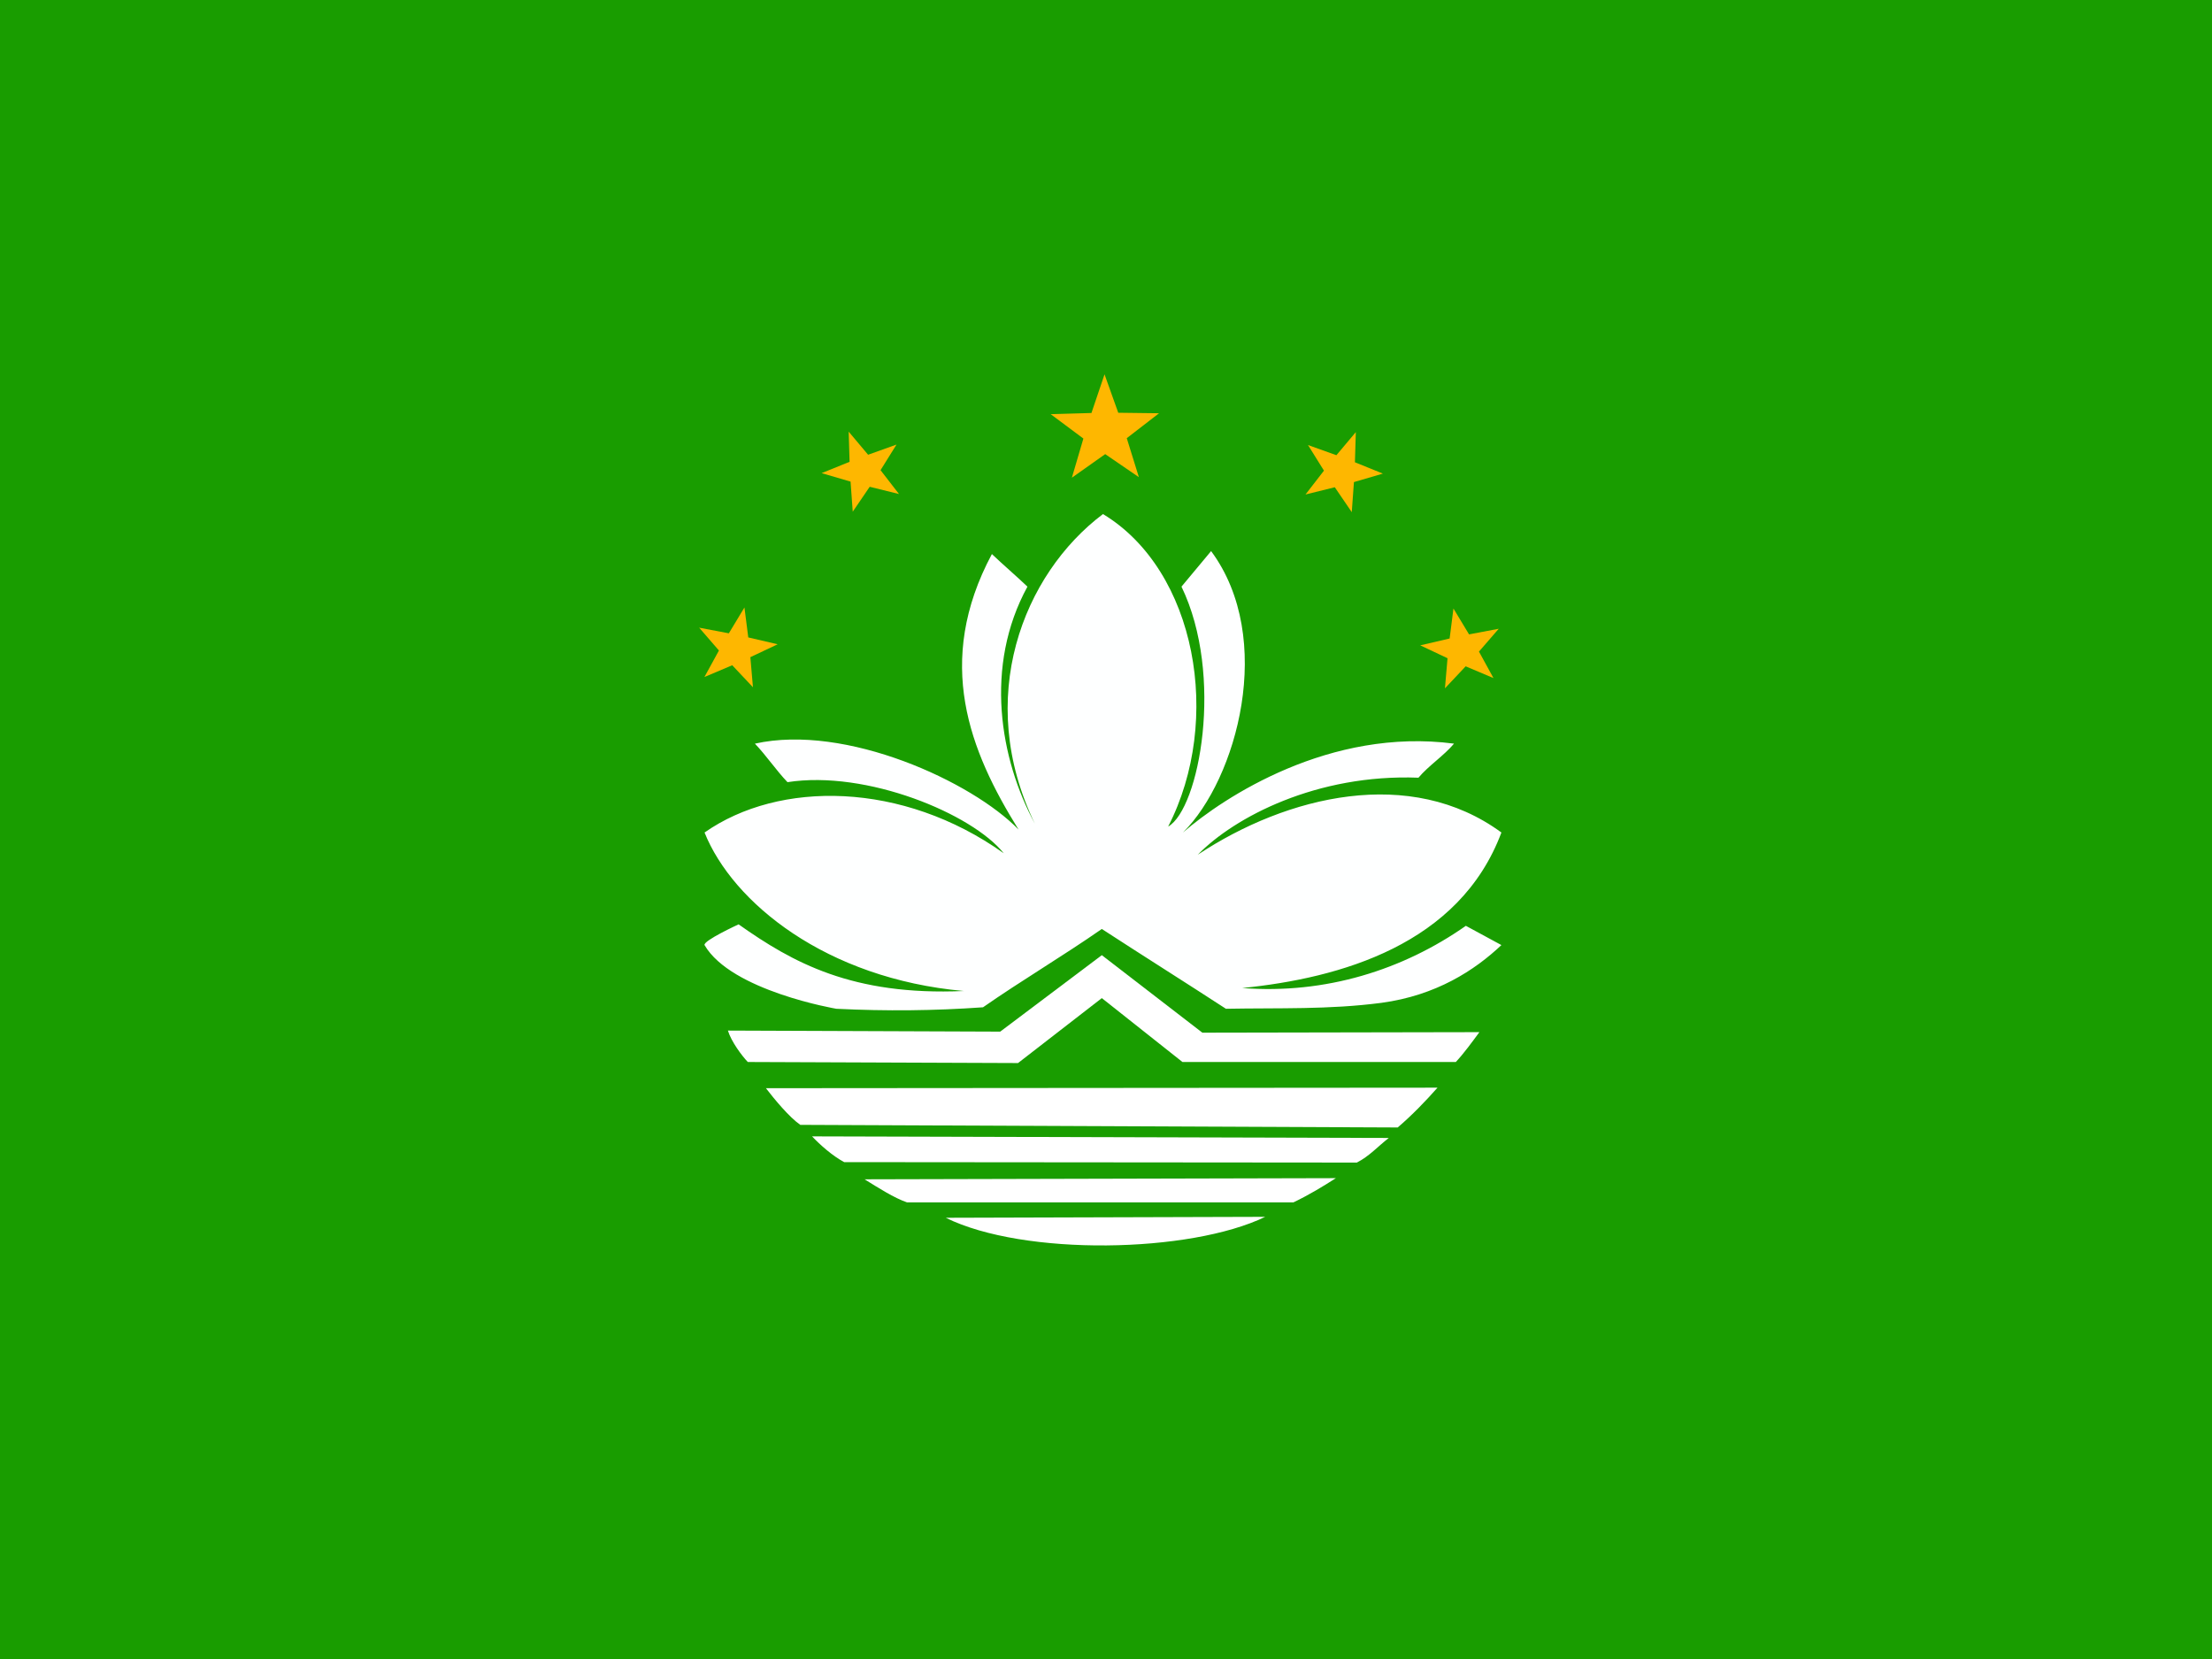
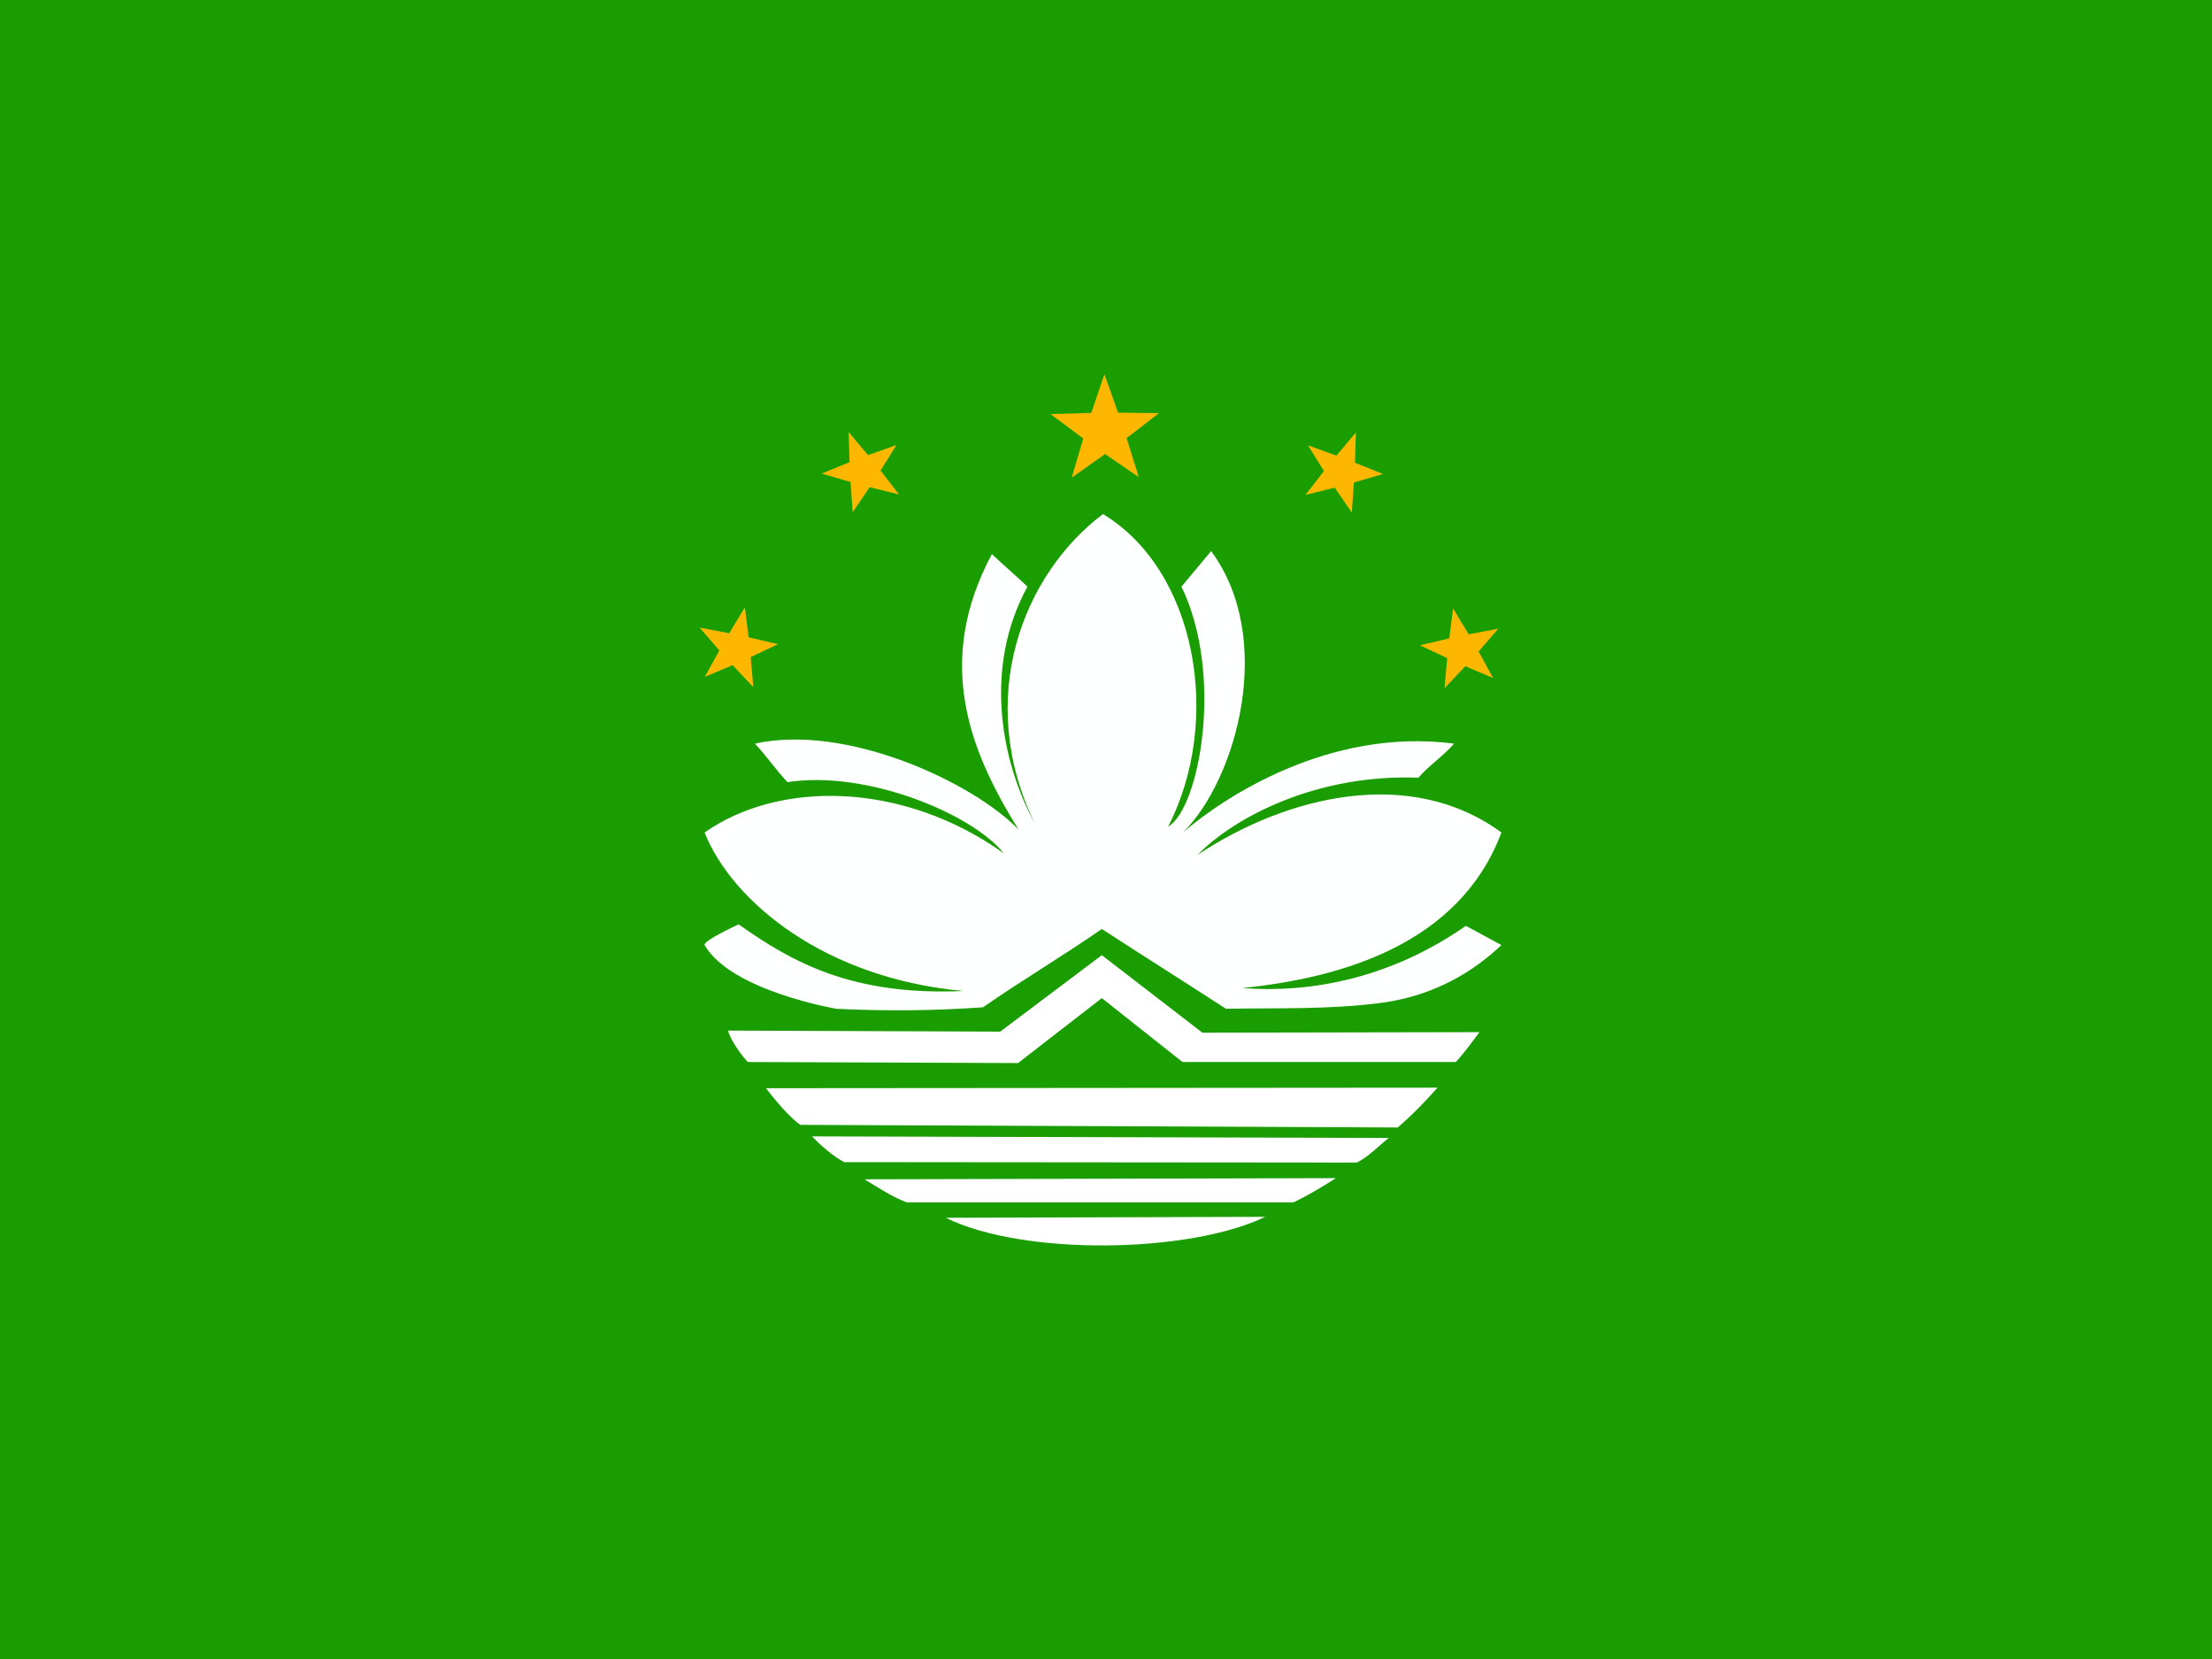
- <svg xmlns="http://www.w3.org/2000/svg" height="480" width="640">
-   <g fill-rule="evenodd" clip-path="url(#a)">
-     <path fill="#199d00" d="M-40 0h720v480h-720z" />
-     <path d="M318.79 268.78c-11.285 7.857-23.091 14.804-34.377 22.661-14.142 1-27.856 1.143-42.426.429 0 0-30.427-5.142-38.141-18.427-.429-1.286 9.856-6 9.856-6 15.571 11 32.856 20.714 65.14 19.286-39.855-3.571-66.854-25.57-74.996-45.855 21.57-15.142 57.283-14.857 86.567 5.999-9.142-11.428-39.712-24.141-62.568-20.57-3.286-3.429-6.142-7.715-9.428-11.143 26.284-5.857 62.855 11 76.282 24.856-14.142-22.713-24.428-48.426-7.714-79.711 3.285 3.143 7 6.286 10.285 9.428-12.57 22.998-7.999 49.855 2.143 68.567-17.571-36.284-3.429-72.139 19.712-89.567 26.999 16.285 34.713 59.569 18.857 90.425 8.999-5.143 16.285-43.713 3.857-69.426l8.571-10.285c18.714 25.284 7.428 65.996-8.143 81.424 11.856-10.286 42.568-30.427 78.425-25.713-2.857 3.428-7.428 6.428-10.286 9.856-29.427-1.143-53.282 11.428-63.853 22.284 25.856-17.141 61.568-25.714 87.852-6.428-12.142 32.427-46.57 42.141-74.996 44.997 24.141 1.857 46.57-5.285 64.711-17.999l10.285 5.572c-7.714 7.285-18.856 14.57-34.712 16.713-15.285 2-29.713 1.429-44.997 1.715-11.856-7.714-24.05-15.376-35.906-23.089z" fill="#feffff" />
-     <path d="M318.79 276.36l-29.394 22.121-78.787-.303c.968 3.175 3.98 7.232 5.757 9.091l78.182.304 24.243-18.788 23.333 18.484h79.091c2.273-2.424 4.697-5.757 6.818-8.636l-80.152.152-29.09-22.425z" fill="#fff" />
-     <path d="M273.64 352.34c22.627 11.168 70.708 10.252 92.425-.274l-92.425.274z" fill="#fff" />
-     <path d="M221.6 314.85c.91 0 194.31-.152 194.31-.152-3.384 3.839-7.374 7.98-11.516 11.515l-172.84-.757c-3.244-2.25-7.56-7.499-9.947-10.606z" fill="#fff" />
-     <path d="M234.95 328.79l166.87.456c-3.131 2.424-5.656 5.303-9.242 7.121l-148.33-.126c-3.424-1.84-6.937-4.967-9.29-7.451z" fill="#fff" />
-     <path d="M250.15 341.21l136.36-.333c-3.636 2.335-7.727 4.822-12.272 7.006h-111.82c-3.788-1.315-8.182-4.145-12.272-6.673z" fill="#fff" />
-     <path fill="#feb700" d="M391.109 148.185l-4.912-7.212-8.476 2.1 5.341-6.903-4.613-7.404 8.212 2.941 5.618-6.682-.26 8.724 8.088 3.279-8.373 2.45z" />
-     <path fill="#feb700" d="M329.51 138.057l-9.74-6.665-9.642 6.821 3.328-11.326-9.458-7.054 11.793-.341 3.785-11.185 3.97 11.117 11.802.146-9.341 7.21z" />
-     <path fill="#feb700" d="M432.109 196.192l-8.047-3.405-5.994 6.366.75-8.707-7.899-3.729 8.507-1.98 1.103-8.672 4.514 7.483 8.585-1.629-5.718 6.604z" />
-     <path fill="#feb700" d="M246.721 148.05l4.912-7.212 8.476 2.1-5.341-6.903 4.613-7.404-8.212 2.941-5.618-6.682.26 8.724-8.088 3.279 8.373 2.45z" />
-     <path fill="#feb700" d="M203.811 195.882l8.047-3.405 5.994 6.366-.75-8.707 7.899-3.729-8.507-1.98-1.103-8.672-4.514 7.483-8.585-1.629 5.718 6.604z" />
+ <svg xmlns="http://www.w3.org/2000/svg" id="svg672" height="480" width="640" version="1.1">
+   <defs id="defs674">
+     <clipPath id="clipPath8657" clipPathUnits="userSpaceOnUse">
+       <rect id="rect8659" fill-opacity="0.67" height="480" width="640" y="32" x="-88" />
+     </clipPath>
+   </defs>
+   <g id="flag" fill-rule="evenodd" clip-path="url(#clipPath8657)" transform="translate(88 -32)">
+     <rect id="rect681" height="480" width="720" y="32" x="-128" fill="#199d00" />
+     <path id="path678" stroke-linejoin="round" d="m230.79 300.78c-11.285 7.857-23.091 14.804-34.377 22.661-14.142 1-27.856 1.143-42.426 0.429 0 0-30.427-5.142-38.141-18.427-0.429-1.286 9.856-6 9.856-6 15.571 11 32.856 20.714 65.14 19.286-39.855-3.571-66.854-25.57-74.996-45.855 21.57-15.142 57.283-14.857 86.567 5.999-9.142-11.428-39.712-24.141-62.568-20.57-3.286-3.429-6.142-7.715-9.428-11.143 26.284-5.857 62.855 11 76.282 24.856-14.142-22.713-24.428-48.426-7.714-79.711 3.285 3.143 7 6.286 10.285 9.428-12.57 22.998-7.999 49.855 2.143 68.567-17.571-36.284-3.429-72.139 19.712-89.567 26.999 16.285 34.713 59.569 18.857 90.425 8.999-5.143 16.285-43.713 3.857-69.426 2.857-3.428 5.714-6.857 8.571-10.285 18.714 25.284 7.428 65.996-8.143 81.424 11.856-10.286 42.568-30.427 78.425-25.713-2.857 3.428-7.428 6.428-10.286 9.856-29.427-1.143-53.282 11.428-63.853 22.284 25.856-17.141 61.568-25.714 87.852-6.428-12.142 32.427-46.57 42.141-74.996 44.997 24.141 1.857 46.57-5.285 64.711-17.999 3.428 1.857 6.857 3.715 10.285 5.572-7.714 7.285-18.856 14.57-34.712 16.713-15.285 2-29.713 1.429-44.997 1.715-11.856-7.714-24.05-15.376-35.906-23.089z" stroke-width="1pt" fill="#feffff" />
+     <path id="path683" d="m230.79 308.36-29.394 22.121-78.787-0.303c0.968 3.175 3.98 7.232 5.757 9.091l78.182 0.304 24.243-18.788 23.333 18.484h79.091c2.273-2.424 4.697-5.757 6.818-8.636l-80.152 0.152-29.09-22.425z" stroke-width="1pt" fill="#fff" />
+     <path id="path687" stroke-linejoin="round" d="m185.64 384.34c22.627 11.168 70.708 10.252 92.425-0.274l-92.425 0.274z" stroke-width=".952pt" fill="#fff" />
+     <path id="path688" stroke-linejoin="round" d="m133.6 346.85c0.91 0 194.31-0.152 194.31-0.152-3.384 3.839-7.374 7.98-11.516 11.515l-172.84-0.757c-3.244-2.25-7.56-7.499-9.947-10.606z" stroke-width="1pt" fill="#fff" />
+     <path id="path689" stroke-linejoin="round" d="m146.95 360.79 166.87 0.456c-3.131 2.424-5.656 5.303-9.242 7.121l-148.33-0.126c-3.424-1.84-6.937-4.967-9.29-7.451z" stroke-width="1pt" fill="#fff" />
+     <path id="path690" stroke-linejoin="round" d="m162.15 373.21 136.36-0.333c-3.636 2.335-7.727 4.822-12.272 7.006h-111.82c-3.788-1.315-8.182-4.145-12.272-6.673z" stroke-width="1.049pt" fill="#fff" />
+     <polygon id="polygon564" transform="matrix(.67029 .26243 -.26243 .67029 199.1 40.067)" d="m 205.584,128.736 -10.016,-6.849 -9.903,7.012 3.418,-11.643 -9.729,-7.251 12.129,-0.347 3.89,-11.494 4.078,11.428 12.133,0.148 -9.609,7.41 z" points="205.58 128.74 195.57 121.89 185.66 128.9 189.08 117.26 179.36 110.01 191.48 109.66 195.37 98.165 199.45 109.59 211.58 109.74 201.98 117.15" stroke-width="1pt" fill="#feb700" />
+     <polygon id="polygon714" transform="matrix(.97279 0 0 .97279 41.481 44.793)" d="m 205.584,128.736 -10.016,-6.849 -9.903,7.012 3.418,-11.643 -9.729,-7.251 12.129,-0.347 3.89,-11.494 4.078,11.428 12.133,0.148 -9.609,7.41 z" points="205.58 128.74 195.57 121.89 185.66 128.9 189.08 117.26 179.36 110.01 191.48 109.66 195.37 98.165 199.45 109.59 211.58 109.74 201.98 117.15" stroke-width="1pt" fill="#feb700" />
+     <polygon id="polygon715" transform="matrix(.70551 -.14287 .14287 .70551 180.56 166.7)" d="m 205.584,128.736 -10.016,-6.849 -9.903,7.012 3.418,-11.643 -9.729,-7.251 12.129,-0.347 3.89,-11.494 4.078,11.428 12.133,0.148 -9.609,7.41 z" points="205.58 128.74 195.57 121.89 185.66 128.9 189.08 117.26 179.36 110.01 191.48 109.66 195.37 98.165 199.45 109.59 211.58 109.74 201.98 117.15" stroke-width="1pt" fill="#feb700" />
+     <polygon id="polygon716" transform="matrix(-.67029 .26243 .26243 .67029 262.73 39.932)" d="m 205.584,128.736 -10.016,-6.849 -9.903,7.012 3.418,-11.643 -9.729,-7.251 12.129,-0.347 3.89,-11.494 4.078,11.428 12.133,0.148 -9.609,7.41 z" points="205.58 128.74 195.57 121.89 185.66 128.9 189.08 117.26 179.36 110.01 191.48 109.66 195.37 98.165 199.45 109.59 211.58 109.74 201.98 117.15" stroke-width="1pt" fill="#feb700" />
+     <polygon id="polygon717" transform="matrix(-.70551 -.14287 -.14287 .70551 279.36 166.39)" d="m 205.584,128.736 -10.016,-6.849 -9.903,7.012 3.418,-11.643 -9.729,-7.251 12.129,-0.347 3.89,-11.494 4.078,11.428 12.133,0.148 -9.609,7.41 z" points="205.58 128.74 195.57 121.89 185.66 128.9 189.08 117.26 179.36 110.01 191.48 109.66 195.37 98.165 199.45 109.59 211.58 109.74 201.98 117.15" stroke-width="1pt" fill="#feb700" />
  </g>
</svg>
